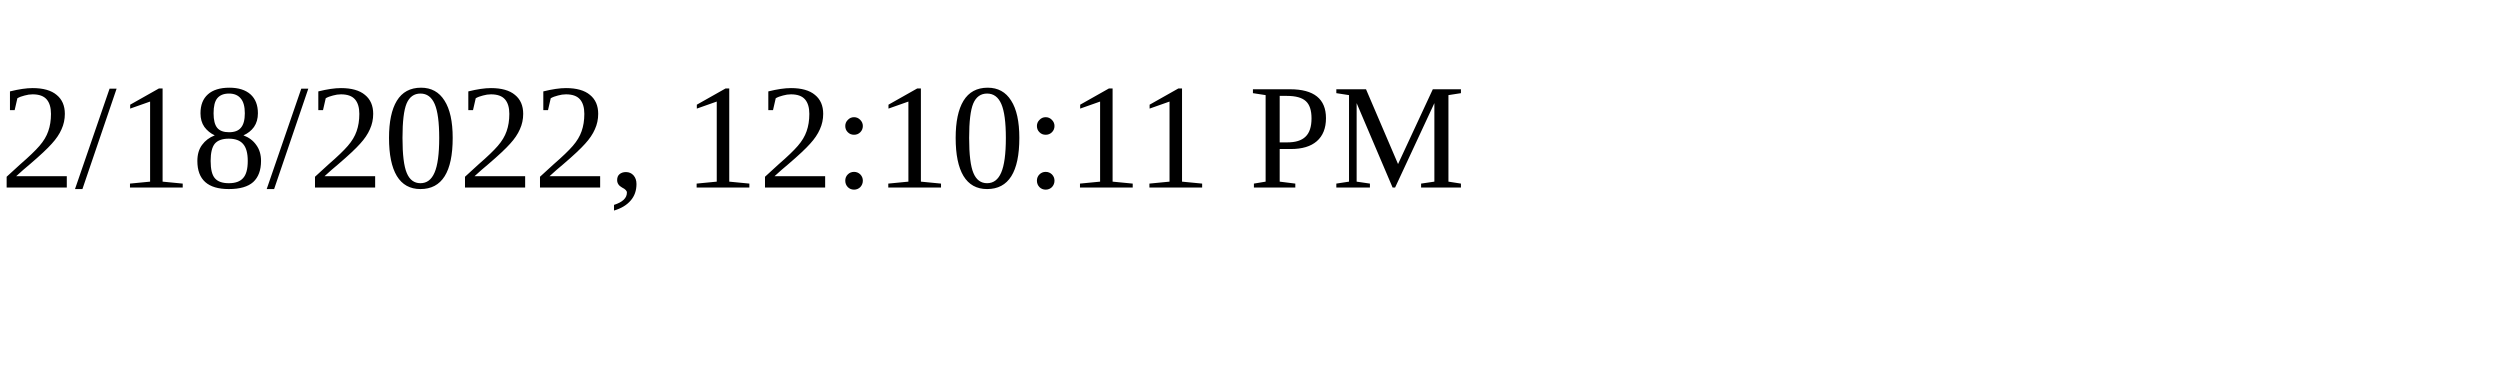
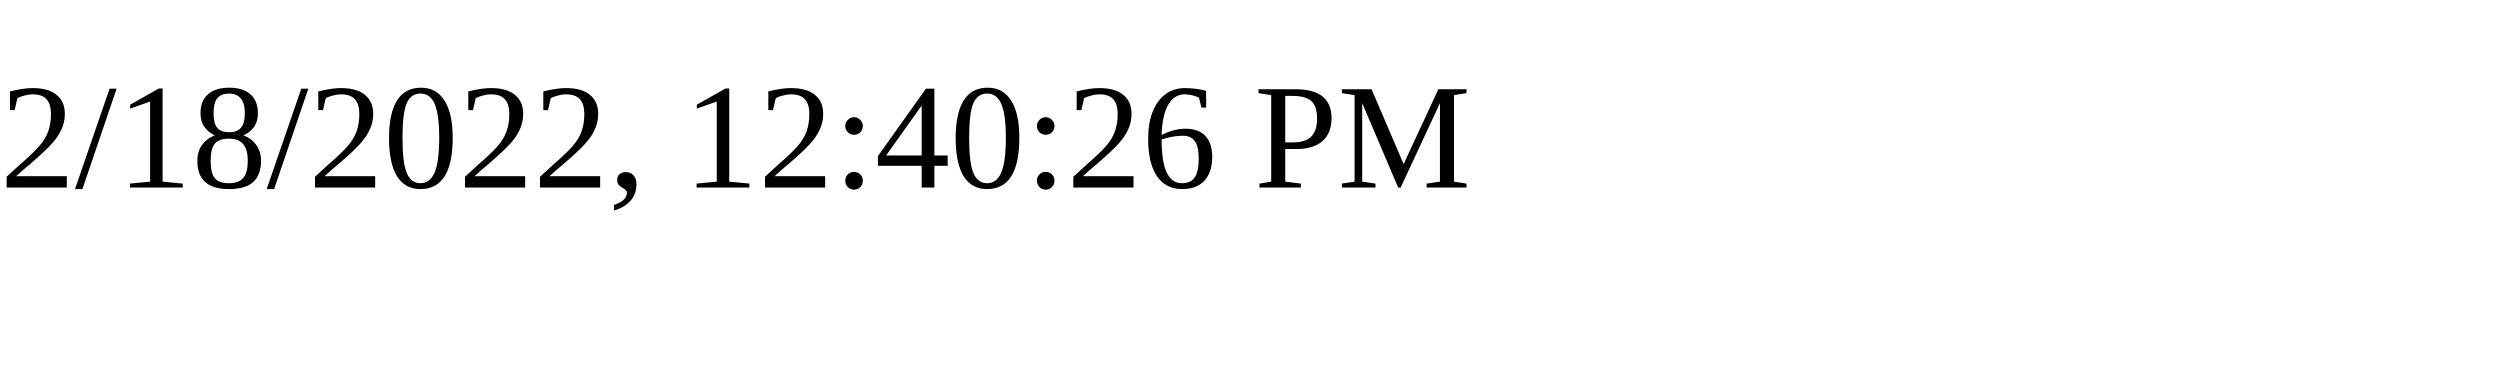
<svg xmlns="http://www.w3.org/2000/svg" height="30" width="200">
-   <text x="0" y="15">2/18/2022, 12:10:11 PM</text>
+   <text x="0" y="15">2/18/2022, 12:40:26 PM</text>
</svg>
